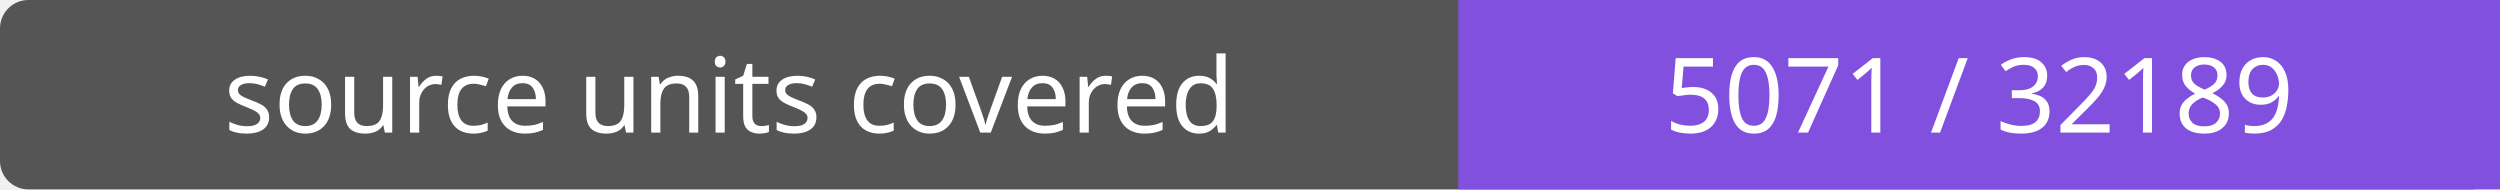
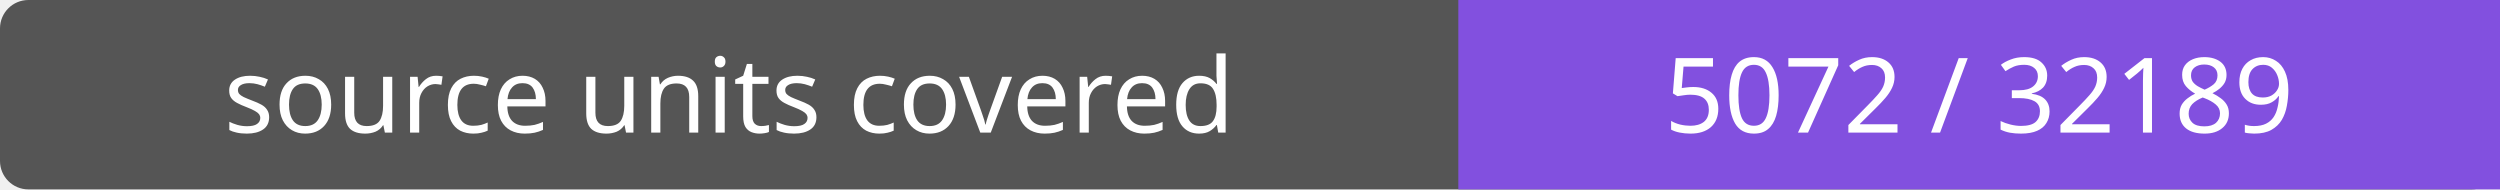
- <svg xmlns="http://www.w3.org/2000/svg" width="264" height="20" role="img" aria-label="source units covered: 5071 / 32189">
+ <svg xmlns="http://www.w3.org/2000/svg" width="264" height="20" role="img" aria-label="source units covered: 5072 / 32189">
  <rect width="264" height="20" rx="3" fill="#555" />
  <path fill="#8250df" d="M154 0h110v20H154z" />
  <g fill="#fff" text-anchor="middle" font-family="Verdana,sans-serif" font-size="11">
    <text x="77.0" y="14">source units covered</text>
-     <text x="209.0" y="14">5071 / 32189</text>
+     <text x="209.0" y="14">5072 / 32189</text>
  </g>
</svg>
